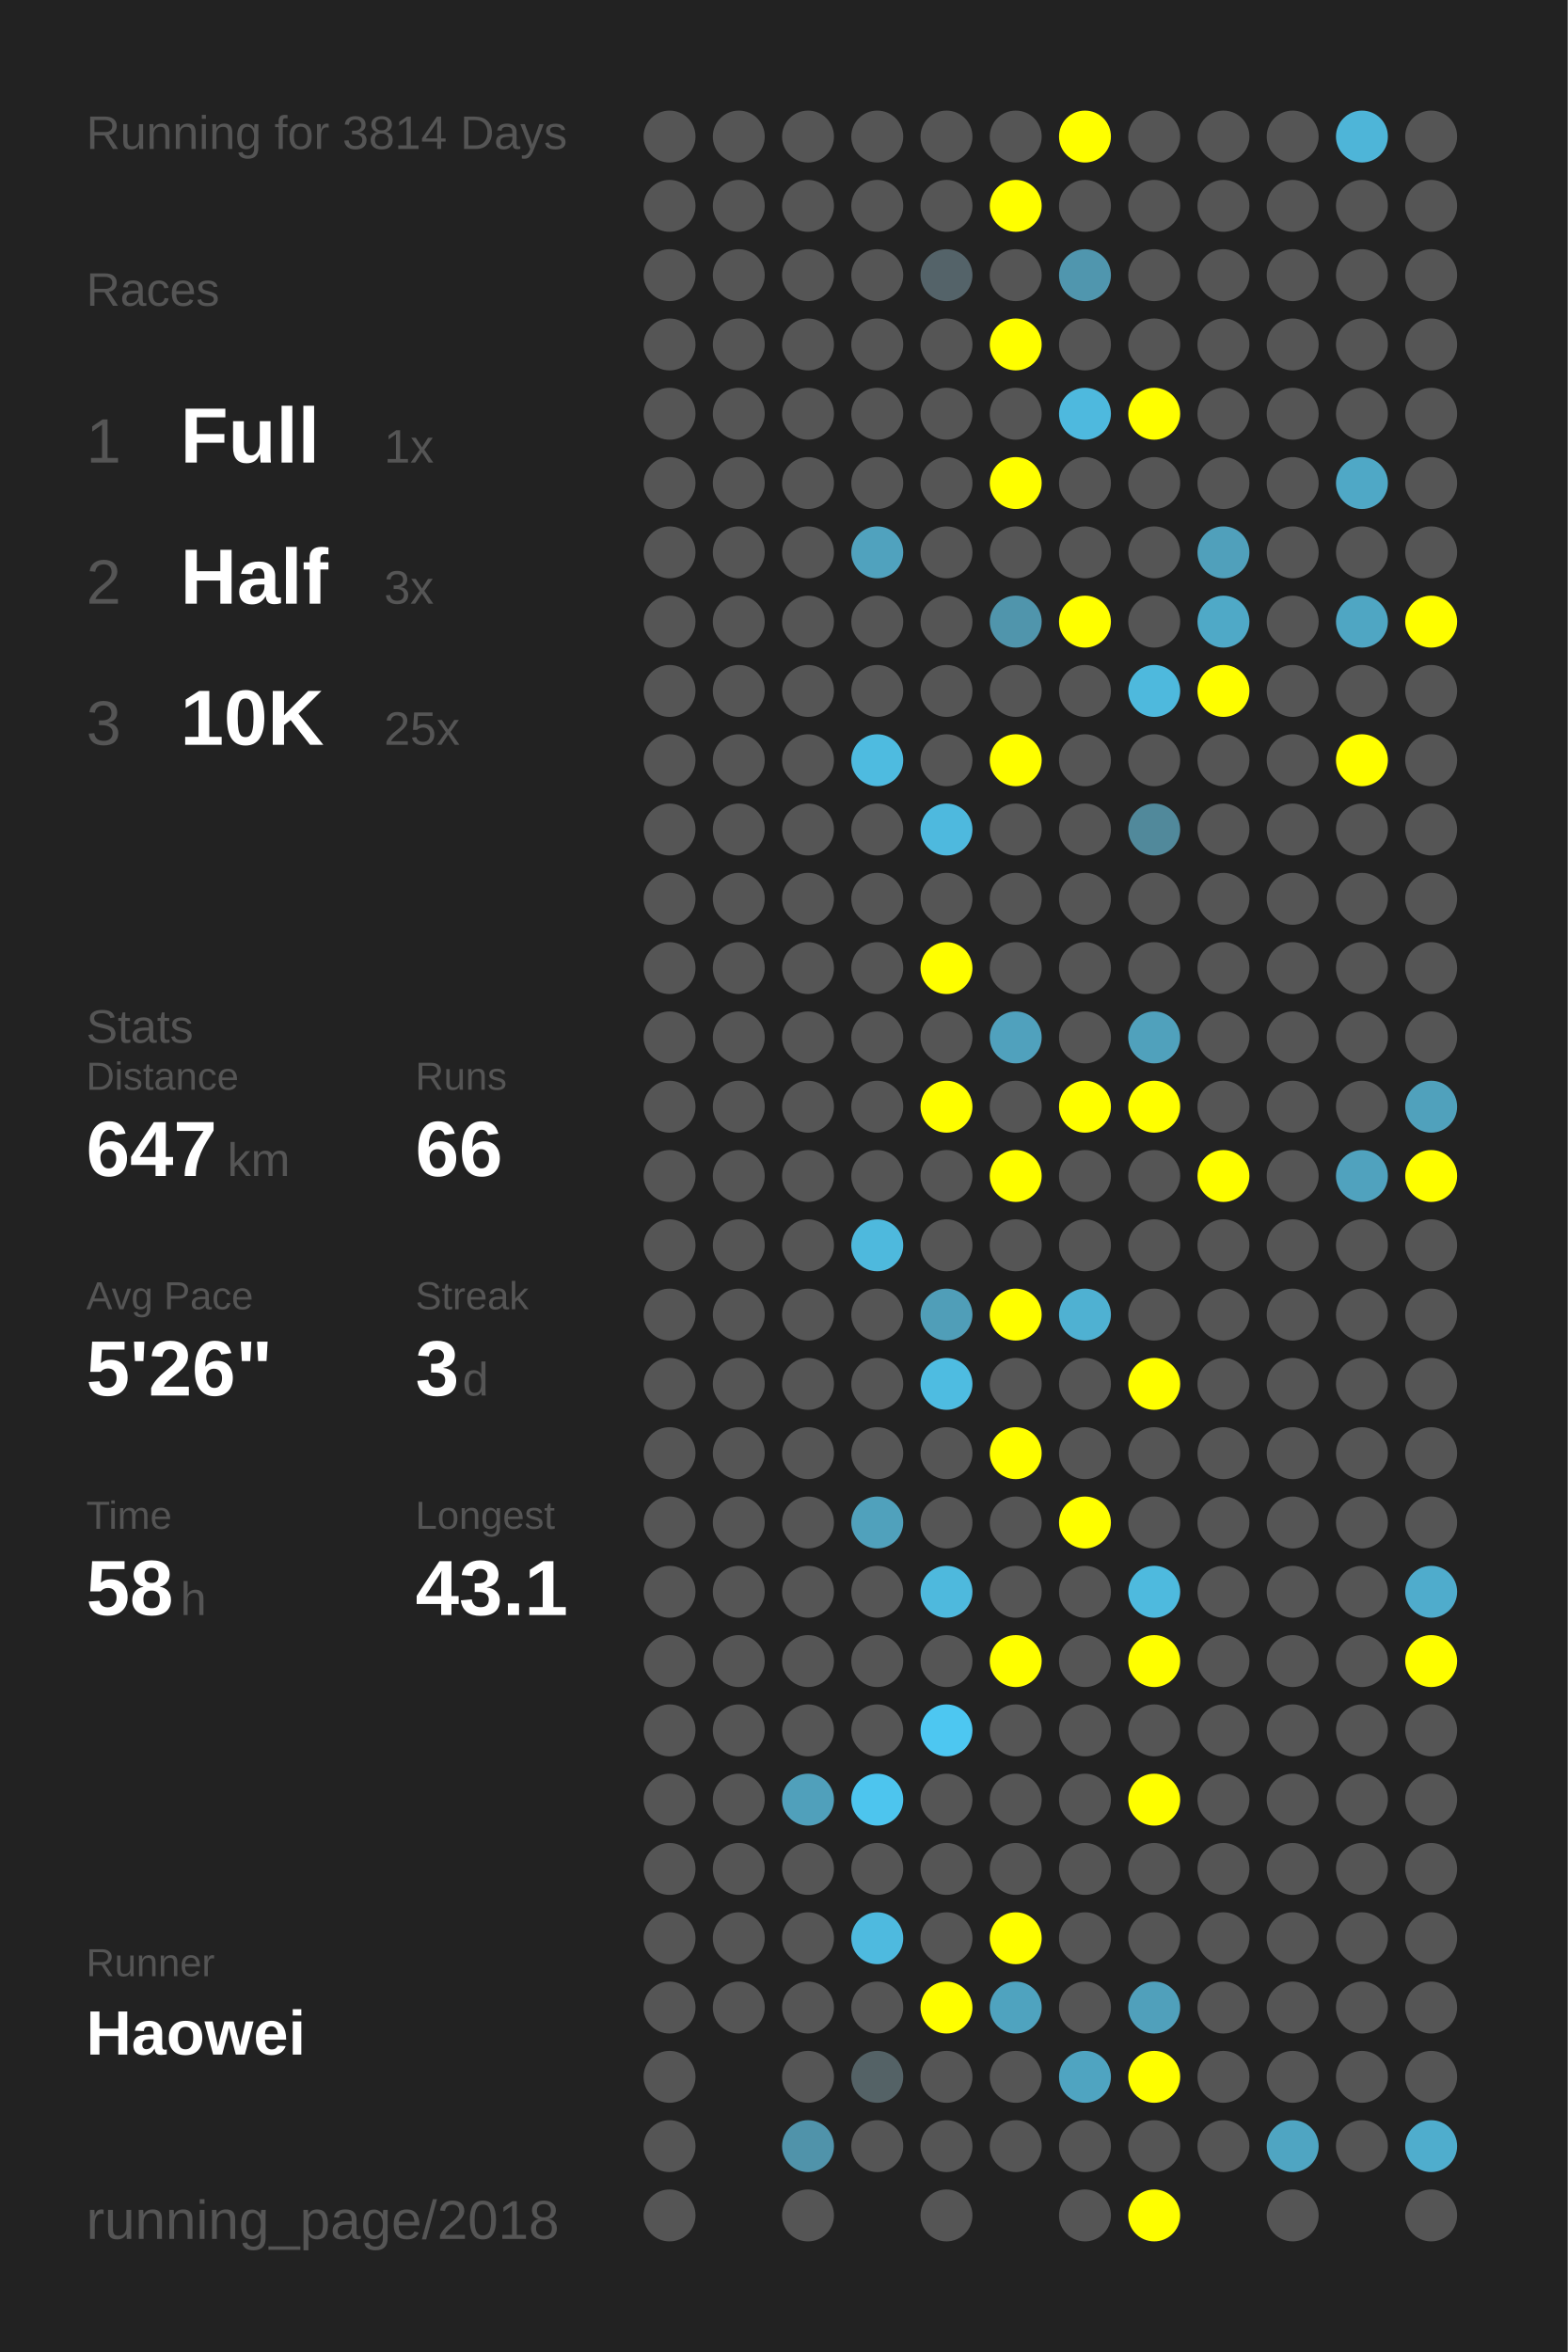
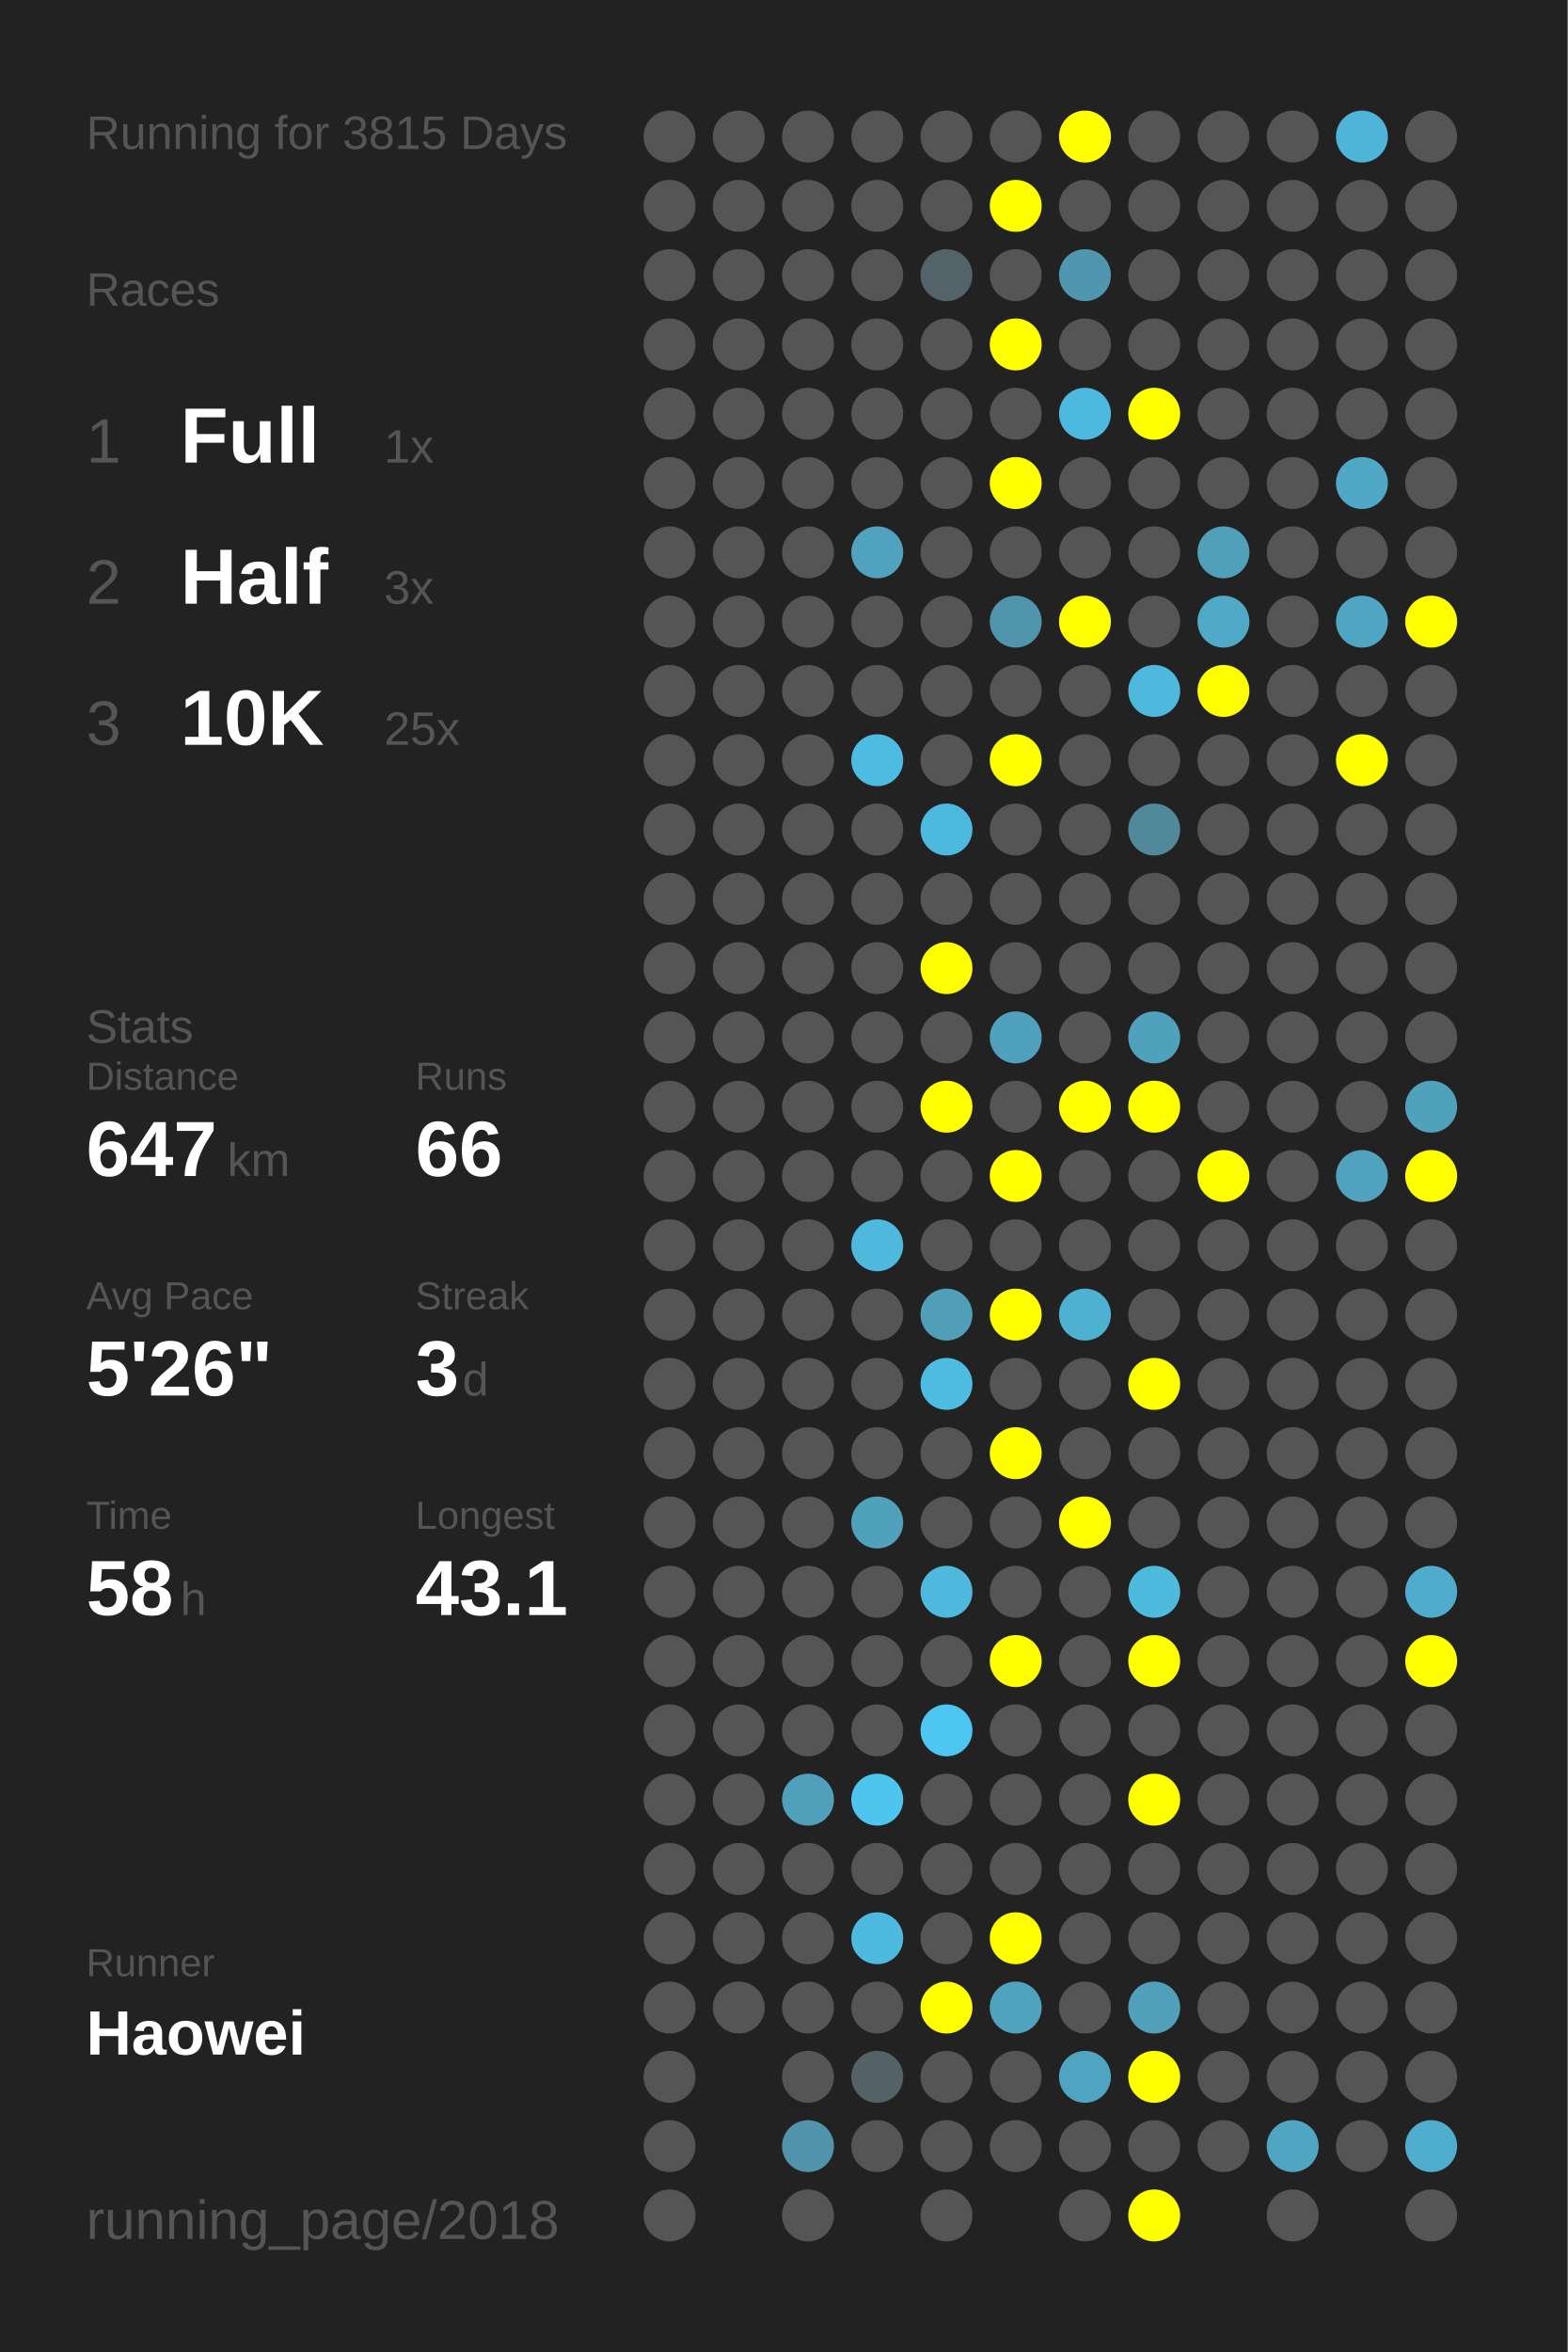
<svg xmlns="http://www.w3.org/2000/svg" baseProfile="full" height="300mm" version="1.1" viewBox="0,0,200,300" width="200mm">
  <defs />
  <rect fill="#222222" height="300" width="200" x="0" y="0" />
-   <text fill="#555555" style="font-size:6px; font-family:Arial;" x="11" y="19">Running for 3814 Days</text>
+   <text fill="#555555" style="font-size:6px; font-family:Arial;" x="11" y="19">Running for 3815 Days</text>
  <text fill="#555555" style="font-size:6px; font-family:Arial;" x="11" y="39">Races</text>
  <text fill="#555555" style="font-size:8px; font-family:Arial;" x="11" y="59">1</text>
  <text fill="#FFFFFF" style="font-size:10px; font-family:Arial; font-weight:bold;" x="23" y="59">Full</text>
  <text fill="#555555" style="font-size:6px; font-family:Arial;" x="49" y="59">1x</text>
  <text fill="#555555" style="font-size:8px; font-family:Arial;" x="11" y="77">2</text>
  <text fill="#FFFFFF" style="font-size:10px; font-family:Arial; font-weight:bold;" x="23" y="77">Half</text>
  <text fill="#555555" style="font-size:6px; font-family:Arial;" x="49" y="77">3x</text>
  <text fill="#555555" style="font-size:8px; font-family:Arial;" x="11" y="95">3</text>
  <text fill="#FFFFFF" style="font-size:10px; font-family:Arial; font-weight:bold;" x="23" y="95">10K</text>
  <text fill="#555555" style="font-size:6px; font-family:Arial;" x="49" y="95">25x</text>
  <text fill="#555555" style="font-size:6px; font-family:Arial;" x="11" y="133">Stats</text>
  <text fill="#555555" style="font-size:5px; font-family:Arial;" x="11" y="139">Distance</text>
  <text fill="#FFFFFF" style="font-size:10px; font-family:Arial; font-weight:bold;" x="11" y="150">647</text>
  <text fill="#555555" style="font-size:6px; font-family:Arial;" x="29" y="150">km</text>
  <text fill="#555555" style="font-size:5px; font-family:Arial;" x="53" y="139">Runs</text>
  <text fill="#FFFFFF" style="font-size:10px; font-family:Arial; font-weight:bold;" x="53" y="150">66</text>
  <text fill="#555555" style="font-size:5px; font-family:Arial;" x="11" y="167">Avg Pace</text>
  <text fill="#FFFFFF" style="font-size:10px; font-family:Arial; font-weight:bold;" x="11" y="178">5'26"</text>
  <text fill="#555555" style="font-size:5px; font-family:Arial;" x="53" y="167">Streak</text>
  <text fill="#FFFFFF" style="font-size:10px; font-family:Arial; font-weight:bold;" x="53" y="178">3</text>
  <text fill="#555555" style="font-size:6px; font-family:Arial;" x="59" y="178">d</text>
  <text fill="#555555" style="font-size:5px; font-family:Arial;" x="11" y="195">Time</text>
  <text fill="#FFFFFF" style="font-size:10px; font-family:Arial; font-weight:bold;" x="11" y="206">58</text>
  <text fill="#555555" style="font-size:6px; font-family:Arial;" x="23" y="206">h</text>
  <text fill="#555555" style="font-size:5px; font-family:Arial;" x="53" y="195">Longest</text>
  <text fill="#FFFFFF" style="font-size:10px; font-family:Arial; font-weight:bold;" x="53" y="206">43.1</text>
  <text fill="#555555" style="font-size:5px; font-family:Arial;" x="11" y="252.065">Runner</text>
  <text fill="#FFFFFF" style="font-size:8px; font-family:Arial; font-weight:bold;" x="11" y="262.065">Haowei</text>
  <text fill="#555555" style="font-size:7px; font-family:Arial;" x="11" y="285.581">running_page/2018</text>
  <circle cx="85.417" cy="17.419" fill="#555555" r="3.312" />
  <circle cx="85.417" cy="26.258" fill="#555555" r="3.312" />
  <circle cx="85.417" cy="35.097" fill="#555555" r="3.312" />
  <circle cx="85.417" cy="43.935" fill="#555555" r="3.312" />
  <circle cx="85.417" cy="52.774" fill="#555555" r="3.312" />
  <circle cx="85.417" cy="61.613" fill="#555555" r="3.312" />
  <circle cx="85.417" cy="70.452" fill="#555555" r="3.312" />
  <circle cx="85.417" cy="79.29" fill="#555555" r="3.312" />
  <circle cx="85.417" cy="88.129" fill="#555555" r="3.312" />
  <circle cx="85.417" cy="96.968" fill="#555555" r="3.312" />
  <circle cx="85.417" cy="105.806" fill="#555555" r="3.312" />
  <circle cx="85.417" cy="114.645" fill="#555555" r="3.312" />
  <circle cx="85.417" cy="123.484" fill="#555555" r="3.312" />
  <circle cx="85.417" cy="132.323" fill="#555555" r="3.312" />
  <circle cx="85.417" cy="141.161" fill="#555555" r="3.312" />
  <circle cx="85.417" cy="150" fill="#555555" r="3.312" />
  <circle cx="85.417" cy="158.839" fill="#555555" r="3.312" />
  <circle cx="85.417" cy="167.677" fill="#555555" r="3.312" />
  <circle cx="85.417" cy="176.516" fill="#555555" r="3.312" />
  <circle cx="85.417" cy="185.355" fill="#555555" r="3.312" />
  <circle cx="85.417" cy="194.194" fill="#555555" r="3.312" />
  <circle cx="85.417" cy="203.032" fill="#555555" r="3.312" />
  <circle cx="85.417" cy="211.871" fill="#555555" r="3.312" />
  <circle cx="85.417" cy="220.71" fill="#555555" r="3.312" />
  <circle cx="85.417" cy="229.548" fill="#555555" r="3.312" />
  <circle cx="85.417" cy="238.387" fill="#555555" r="3.312" />
  <circle cx="85.417" cy="247.226" fill="#555555" r="3.312" />
  <circle cx="85.417" cy="256.065" fill="#555555" r="3.312" />
  <circle cx="85.417" cy="264.903" fill="#555555" r="3.312" />
  <circle cx="85.417" cy="273.742" fill="#555555" r="3.312" />
  <circle cx="85.417" cy="282.581" fill="#555555" r="3.312" />
  <circle cx="94.25" cy="17.419" fill="#555555" r="3.312" />
  <circle cx="94.25" cy="26.258" fill="#555555" r="3.312" />
  <circle cx="94.25" cy="35.097" fill="#555555" r="3.312" />
  <circle cx="94.25" cy="43.935" fill="#555555" r="3.312" />
  <circle cx="94.25" cy="52.774" fill="#555555" r="3.312" />
  <circle cx="94.25" cy="61.613" fill="#555555" r="3.312" />
  <circle cx="94.25" cy="70.452" fill="#555555" r="3.312" />
  <circle cx="94.25" cy="79.29" fill="#555555" r="3.312" />
  <circle cx="94.25" cy="88.129" fill="#555555" r="3.312" />
  <circle cx="94.25" cy="96.968" fill="#555555" r="3.312" />
  <circle cx="94.25" cy="105.806" fill="#555555" r="3.312" />
  <circle cx="94.25" cy="114.645" fill="#555555" r="3.312" />
  <circle cx="94.25" cy="123.484" fill="#555555" r="3.312" />
  <circle cx="94.25" cy="132.323" fill="#555555" r="3.312" />
  <circle cx="94.25" cy="141.161" fill="#555555" r="3.312" />
  <circle cx="94.25" cy="150" fill="#555555" r="3.312" />
  <circle cx="94.25" cy="158.839" fill="#555555" r="3.312" />
  <circle cx="94.25" cy="167.677" fill="#555555" r="3.312" />
  <circle cx="94.25" cy="176.516" fill="#555555" r="3.312" />
  <circle cx="94.25" cy="185.355" fill="#555555" r="3.312" />
  <circle cx="94.25" cy="194.194" fill="#555555" r="3.312" />
  <circle cx="94.25" cy="203.032" fill="#555555" r="3.312" />
  <circle cx="94.25" cy="211.871" fill="#555555" r="3.312" />
  <circle cx="94.25" cy="220.71" fill="#555555" r="3.312" />
  <circle cx="94.25" cy="229.548" fill="#555555" r="3.312" />
  <circle cx="94.25" cy="238.387" fill="#555555" r="3.312" />
  <circle cx="94.25" cy="247.226" fill="#555555" r="3.312" />
  <circle cx="94.25" cy="256.065" fill="#555555" r="3.312" />
  <circle cx="103.083" cy="17.419" fill="#555555" r="3.312" />
  <circle cx="103.083" cy="26.258" fill="#555555" r="3.312" />
  <circle cx="103.083" cy="35.097" fill="#555555" r="3.312" />
  <circle cx="103.083" cy="43.935" fill="#555555" r="3.312" />
  <circle cx="103.083" cy="52.774" fill="#555555" r="3.312" />
  <circle cx="103.083" cy="61.613" fill="#555555" r="3.312" />
  <circle cx="103.083" cy="70.452" fill="#555555" r="3.312" />
  <circle cx="103.083" cy="79.29" fill="#555555" r="3.312" />
  <circle cx="103.083" cy="88.129" fill="#555555" r="3.312" />
  <circle cx="103.083" cy="96.968" fill="#555555" r="3.312" />
  <circle cx="103.083" cy="105.806" fill="#555555" r="3.312" />
  <circle cx="103.083" cy="114.645" fill="#555555" r="3.312" />
  <circle cx="103.083" cy="123.484" fill="#555555" r="3.312" />
  <circle cx="103.083" cy="132.323" fill="#555555" r="3.312" />
  <circle cx="103.083" cy="141.161" fill="#555555" r="3.312" />
  <circle cx="103.083" cy="150" fill="#555555" r="3.312" />
  <circle cx="103.083" cy="158.839" fill="#555555" r="3.312" />
  <circle cx="103.083" cy="167.677" fill="#555555" r="3.312" />
  <circle cx="103.083" cy="176.516" fill="#555555" r="3.312" />
  <circle cx="103.083" cy="185.355" fill="#555555" r="3.312" />
  <circle cx="103.083" cy="194.194" fill="#555555" r="3.312" />
  <circle cx="103.083" cy="203.032" fill="#555555" r="3.312" />
  <circle cx="103.083" cy="211.871" fill="#555555" r="3.312" />
  <circle cx="103.083" cy="220.71" fill="#555555" r="3.312" />
  <circle cx="103.083" cy="229.548" fill="#50a0bb" r="3.312" />
  <circle cx="103.083" cy="238.387" fill="#555555" r="3.312" />
  <circle cx="103.083" cy="247.226" fill="#555555" r="3.312" />
  <circle cx="103.083" cy="256.065" fill="#555555" r="3.312" />
  <circle cx="103.083" cy="264.903" fill="#555555" r="3.312" />
  <circle cx="103.083" cy="273.742" fill="#5093aa" r="3.312" />
  <circle cx="103.083" cy="282.581" fill="#555555" r="3.312" />
  <circle cx="111.917" cy="17.419" fill="#555555" r="3.312" />
  <circle cx="111.917" cy="26.258" fill="#555555" r="3.312" />
  <circle cx="111.917" cy="35.097" fill="#555555" r="3.312" />
  <circle cx="111.917" cy="43.935" fill="#555555" r="3.312" />
  <circle cx="111.917" cy="52.774" fill="#555555" r="3.312" />
  <circle cx="111.917" cy="61.613" fill="#555555" r="3.312" />
  <circle cx="111.917" cy="70.452" fill="#50a2be" r="3.312" />
  <circle cx="111.917" cy="79.29" fill="#555555" r="3.312" />
  <circle cx="111.917" cy="88.129" fill="#555555" r="3.312" />
  <circle cx="111.917" cy="96.968" fill="#4ebbe0" r="3.312" />
  <circle cx="111.917" cy="105.806" fill="#555555" r="3.312" />
  <circle cx="111.917" cy="114.645" fill="#555555" r="3.312" />
  <circle cx="111.917" cy="123.484" fill="#555555" r="3.312" />
  <circle cx="111.917" cy="132.323" fill="#555555" r="3.312" />
  <circle cx="111.917" cy="141.161" fill="#555555" r="3.312" />
  <circle cx="111.917" cy="150" fill="#555555" r="3.312" />
  <circle cx="111.917" cy="158.839" fill="#4eb9dd" r="3.312" />
  <circle cx="111.917" cy="167.677" fill="#555555" r="3.312" />
  <circle cx="111.917" cy="176.516" fill="#555555" r="3.312" />
  <circle cx="111.917" cy="185.355" fill="#555555" r="3.312" />
  <circle cx="111.917" cy="194.194" fill="#50a1bc" r="3.312" />
  <circle cx="111.917" cy="203.032" fill="#555555" r="3.312" />
  <circle cx="111.917" cy="211.871" fill="#555555" r="3.312" />
  <circle cx="111.917" cy="220.71" fill="#555555" r="3.312" />
  <circle cx="111.917" cy="229.548" fill="#4dc5ee" r="3.312" />
  <circle cx="111.917" cy="238.387" fill="#555555" r="3.312" />
  <circle cx="111.917" cy="247.226" fill="#4ebadf" r="3.312" />
  <circle cx="111.917" cy="256.065" fill="#555555" r="3.312" />
  <circle cx="111.917" cy="264.903" fill="#546266" r="3.312" />
  <circle cx="111.917" cy="273.742" fill="#555555" r="3.312" />
  <circle cx="120.75" cy="17.419" fill="#555555" r="3.312" />
  <circle cx="120.75" cy="26.258" fill="#555555" r="3.312" />
  <circle cx="120.75" cy="35.097" fill="#546369" r="3.312" />
  <circle cx="120.75" cy="43.935" fill="#555555" r="3.312" />
  <circle cx="120.75" cy="52.774" fill="#555555" r="3.312" />
  <circle cx="120.75" cy="61.613" fill="#555555" r="3.312" />
  <circle cx="120.75" cy="70.452" fill="#555555" r="3.312" />
  <circle cx="120.75" cy="79.29" fill="#555555" r="3.312" />
  <circle cx="120.75" cy="88.129" fill="#555555" r="3.312" />
  <circle cx="120.75" cy="96.968" fill="#555555" r="3.312" />
  <circle cx="120.75" cy="105.806" fill="#4eb9de" r="3.312" />
  <circle cx="120.75" cy="114.645" fill="#555555" r="3.312" />
  <circle cx="120.75" cy="123.484" fill="#FFFF00" r="3.312" />
  <circle cx="120.75" cy="132.323" fill="#555555" r="3.312" />
  <circle cx="120.75" cy="141.161" fill="#FFFF00" r="3.312" />
  <circle cx="120.75" cy="150" fill="#555555" r="3.312" />
  <circle cx="120.75" cy="158.839" fill="#555555" r="3.312" />
  <circle cx="120.75" cy="167.677" fill="#509eb8" r="3.312" />
  <circle cx="120.75" cy="176.516" fill="#4ebce1" r="3.312" />
  <circle cx="120.75" cy="185.355" fill="#555555" r="3.312" />
  <circle cx="120.75" cy="194.194" fill="#555555" r="3.312" />
  <circle cx="120.75" cy="203.032" fill="#4eb9dd" r="3.312" />
  <circle cx="120.75" cy="211.871" fill="#555555" r="3.312" />
  <circle cx="120.75" cy="220.71" fill="#4dc7f1" r="3.312" />
  <circle cx="120.75" cy="229.548" fill="#555555" r="3.312" />
  <circle cx="120.75" cy="238.387" fill="#555555" r="3.312" />
  <circle cx="120.75" cy="247.226" fill="#555555" r="3.312" />
  <circle cx="120.75" cy="256.065" fill="#FFFF00" r="3.312" />
  <circle cx="120.75" cy="264.903" fill="#555555" r="3.312" />
  <circle cx="120.75" cy="273.742" fill="#555555" r="3.312" />
  <circle cx="120.75" cy="282.581" fill="#555555" r="3.312" />
  <circle cx="129.583" cy="17.419" fill="#555555" r="3.312" />
  <circle cx="129.583" cy="26.258" fill="#FFFF00" r="3.312" />
  <circle cx="129.583" cy="35.097" fill="#555555" r="3.312" />
  <circle cx="129.583" cy="43.935" fill="#FFFF00" r="3.312" />
  <circle cx="129.583" cy="52.774" fill="#555555" r="3.312" />
  <circle cx="129.583" cy="61.613" fill="#FFFF00" r="3.312" />
  <circle cx="129.583" cy="70.452" fill="#555555" r="3.312" />
  <circle cx="129.583" cy="79.29" fill="#5095ac" r="3.312" />
  <circle cx="129.583" cy="88.129" fill="#555555" r="3.312" />
  <circle cx="129.583" cy="96.968" fill="#FFFF00" r="3.312" />
  <circle cx="129.583" cy="105.806" fill="#555555" r="3.312" />
  <circle cx="129.583" cy="114.645" fill="#555555" r="3.312" />
  <circle cx="129.583" cy="123.484" fill="#555555" r="3.312" />
  <circle cx="129.583" cy="132.323" fill="#50a1bd" r="3.312" />
  <circle cx="129.583" cy="141.161" fill="#555555" r="3.312" />
  <circle cx="129.583" cy="150" fill="#FFFF00" r="3.312" />
  <circle cx="129.583" cy="158.839" fill="#555555" r="3.312" />
  <circle cx="129.583" cy="167.677" fill="#FFFF00" r="3.312" />
  <circle cx="129.583" cy="176.516" fill="#555555" r="3.312" />
  <circle cx="129.583" cy="185.355" fill="#FFFF00" r="3.312" />
  <circle cx="129.583" cy="194.194" fill="#555555" r="3.312" />
  <circle cx="129.583" cy="203.032" fill="#555555" r="3.312" />
  <circle cx="129.583" cy="211.871" fill="#FFFF00" r="3.312" />
  <circle cx="129.583" cy="220.71" fill="#555555" r="3.312" />
  <circle cx="129.583" cy="229.548" fill="#555555" r="3.312" />
  <circle cx="129.583" cy="238.387" fill="#555555" r="3.312" />
  <circle cx="129.583" cy="247.226" fill="#FFFF00" r="3.312" />
  <circle cx="129.583" cy="256.065" fill="#4fa3bf" r="3.312" />
  <circle cx="129.583" cy="264.903" fill="#555555" r="3.312" />
  <circle cx="129.583" cy="273.742" fill="#555555" r="3.312" />
  <circle cx="138.417" cy="17.419" fill="#FFFF00" r="3.312" />
  <circle cx="138.417" cy="26.258" fill="#555555" r="3.312" />
  <circle cx="138.417" cy="35.097" fill="#5096ae" r="3.312" />
  <circle cx="138.417" cy="43.935" fill="#555555" r="3.312" />
  <circle cx="138.417" cy="52.774" fill="#4eb9de" r="3.312" />
  <circle cx="138.417" cy="61.613" fill="#555555" r="3.312" />
  <circle cx="138.417" cy="70.452" fill="#555555" r="3.312" />
  <circle cx="138.417" cy="79.29" fill="#FFFF00" r="3.312" />
  <circle cx="138.417" cy="88.129" fill="#555555" r="3.312" />
  <circle cx="138.417" cy="96.968" fill="#555555" r="3.312" />
  <circle cx="138.417" cy="105.806" fill="#555555" r="3.312" />
  <circle cx="138.417" cy="114.645" fill="#555555" r="3.312" />
  <circle cx="138.417" cy="123.484" fill="#555555" r="3.312" />
  <circle cx="138.417" cy="132.323" fill="#555555" r="3.312" />
  <circle cx="138.417" cy="141.161" fill="#FFFF00" r="3.312" />
  <circle cx="138.417" cy="150" fill="#555555" r="3.312" />
  <circle cx="138.417" cy="158.839" fill="#555555" r="3.312" />
  <circle cx="138.417" cy="167.677" fill="#4fb1d2" r="3.312" />
  <circle cx="138.417" cy="176.516" fill="#555555" r="3.312" />
  <circle cx="138.417" cy="185.355" fill="#555555" r="3.312" />
  <circle cx="138.417" cy="194.194" fill="#FFFF00" r="3.312" />
  <circle cx="138.417" cy="203.032" fill="#555555" r="3.312" />
  <circle cx="138.417" cy="211.871" fill="#555555" r="3.312" />
  <circle cx="138.417" cy="220.71" fill="#555555" r="3.312" />
  <circle cx="138.417" cy="229.548" fill="#555555" r="3.312" />
  <circle cx="138.417" cy="238.387" fill="#555555" r="3.312" />
  <circle cx="138.417" cy="247.226" fill="#555555" r="3.312" />
  <circle cx="138.417" cy="256.065" fill="#555555" r="3.312" />
  <circle cx="138.417" cy="264.903" fill="#4fa4c1" r="3.312" />
  <circle cx="138.417" cy="273.742" fill="#555555" r="3.312" />
  <circle cx="138.417" cy="282.581" fill="#555555" r="3.312" />
  <circle cx="147.25" cy="17.419" fill="#555555" r="3.312" />
  <circle cx="147.25" cy="26.258" fill="#555555" r="3.312" />
  <circle cx="147.25" cy="35.097" fill="#555555" r="3.312" />
  <circle cx="147.25" cy="43.935" fill="#555555" r="3.312" />
  <circle cx="147.25" cy="52.774" fill="#FFFF00" r="3.312" />
  <circle cx="147.25" cy="61.613" fill="#555555" r="3.312" />
  <circle cx="147.25" cy="70.452" fill="#555555" r="3.312" />
  <circle cx="147.25" cy="79.29" fill="#555555" r="3.312" />
  <circle cx="147.25" cy="88.129" fill="#4eb9dd" r="3.312" />
  <circle cx="147.25" cy="96.968" fill="#555555" r="3.312" />
  <circle cx="147.25" cy="105.806" fill="#51899b" r="3.312" />
  <circle cx="147.25" cy="114.645" fill="#555555" r="3.312" />
  <circle cx="147.25" cy="123.484" fill="#555555" r="3.312" />
  <circle cx="147.25" cy="132.323" fill="#50a1bc" r="3.312" />
  <circle cx="147.25" cy="141.161" fill="#FFFF00" r="3.312" />
  <circle cx="147.25" cy="150" fill="#555555" r="3.312" />
  <circle cx="147.25" cy="158.839" fill="#555555" r="3.312" />
  <circle cx="147.25" cy="167.677" fill="#555555" r="3.312" />
  <circle cx="147.25" cy="176.516" fill="#FFFF00" r="3.312" />
  <circle cx="147.25" cy="185.355" fill="#555555" r="3.312" />
  <circle cx="147.25" cy="194.194" fill="#555555" r="3.312" />
  <circle cx="147.25" cy="203.032" fill="#4ebade" r="3.312" />
  <circle cx="147.25" cy="211.871" fill="#FFFF00" r="3.312" />
  <circle cx="147.25" cy="220.71" fill="#555555" r="3.312" />
  <circle cx="147.25" cy="229.548" fill="#FFFF00" r="3.312" />
  <circle cx="147.25" cy="238.387" fill="#555555" r="3.312" />
  <circle cx="147.25" cy="247.226" fill="#555555" r="3.312" />
  <circle cx="147.25" cy="256.065" fill="#50a0bb" r="3.312" />
  <circle cx="147.25" cy="264.903" fill="#FFFF00" r="3.312" />
  <circle cx="147.25" cy="273.742" fill="#555555" r="3.312" />
  <circle cx="147.25" cy="282.581" fill="#FFFF00" r="3.312" />
  <circle cx="156.083" cy="17.419" fill="#555555" r="3.312" />
  <circle cx="156.083" cy="26.258" fill="#555555" r="3.312" />
  <circle cx="156.083" cy="35.097" fill="#555555" r="3.312" />
  <circle cx="156.083" cy="43.935" fill="#555555" r="3.312" />
  <circle cx="156.083" cy="52.774" fill="#555555" r="3.312" />
  <circle cx="156.083" cy="61.613" fill="#555555" r="3.312" />
  <circle cx="156.083" cy="70.452" fill="#50a0bb" r="3.312" />
  <circle cx="156.083" cy="79.29" fill="#4fa9c7" r="3.312" />
  <circle cx="156.083" cy="88.129" fill="#FFFF00" r="3.312" />
  <circle cx="156.083" cy="96.968" fill="#555555" r="3.312" />
  <circle cx="156.083" cy="105.806" fill="#555555" r="3.312" />
  <circle cx="156.083" cy="114.645" fill="#555555" r="3.312" />
  <circle cx="156.083" cy="123.484" fill="#555555" r="3.312" />
  <circle cx="156.083" cy="132.323" fill="#555555" r="3.312" />
  <circle cx="156.083" cy="141.161" fill="#555555" r="3.312" />
  <circle cx="156.083" cy="150" fill="#FFFF00" r="3.312" />
  <circle cx="156.083" cy="158.839" fill="#555555" r="3.312" />
  <circle cx="156.083" cy="167.677" fill="#555555" r="3.312" />
  <circle cx="156.083" cy="176.516" fill="#555555" r="3.312" />
  <circle cx="156.083" cy="185.355" fill="#555555" r="3.312" />
  <circle cx="156.083" cy="194.194" fill="#555555" r="3.312" />
  <circle cx="156.083" cy="203.032" fill="#555555" r="3.312" />
  <circle cx="156.083" cy="211.871" fill="#555555" r="3.312" />
  <circle cx="156.083" cy="220.71" fill="#555555" r="3.312" />
  <circle cx="156.083" cy="229.548" fill="#555555" r="3.312" />
  <circle cx="156.083" cy="238.387" fill="#555555" r="3.312" />
  <circle cx="156.083" cy="247.226" fill="#555555" r="3.312" />
  <circle cx="156.083" cy="256.065" fill="#555555" r="3.312" />
  <circle cx="156.083" cy="264.903" fill="#555555" r="3.312" />
  <circle cx="156.083" cy="273.742" fill="#555555" r="3.312" />
  <circle cx="164.917" cy="17.419" fill="#555555" r="3.312" />
  <circle cx="164.917" cy="26.258" fill="#555555" r="3.312" />
  <circle cx="164.917" cy="35.097" fill="#555555" r="3.312" />
  <circle cx="164.917" cy="43.935" fill="#555555" r="3.312" />
  <circle cx="164.917" cy="52.774" fill="#555555" r="3.312" />
  <circle cx="164.917" cy="61.613" fill="#555555" r="3.312" />
  <circle cx="164.917" cy="70.452" fill="#555555" r="3.312" />
  <circle cx="164.917" cy="79.29" fill="#555555" r="3.312" />
  <circle cx="164.917" cy="88.129" fill="#555555" r="3.312" />
  <circle cx="164.917" cy="96.968" fill="#555555" r="3.312" />
  <circle cx="164.917" cy="105.806" fill="#555555" r="3.312" />
  <circle cx="164.917" cy="114.645" fill="#555555" r="3.312" />
  <circle cx="164.917" cy="123.484" fill="#555555" r="3.312" />
  <circle cx="164.917" cy="132.323" fill="#555555" r="3.312" />
  <circle cx="164.917" cy="141.161" fill="#555555" r="3.312" />
  <circle cx="164.917" cy="150" fill="#555555" r="3.312" />
  <circle cx="164.917" cy="158.839" fill="#555555" r="3.312" />
  <circle cx="164.917" cy="167.677" fill="#555555" r="3.312" />
  <circle cx="164.917" cy="176.516" fill="#555555" r="3.312" />
  <circle cx="164.917" cy="185.355" fill="#555555" r="3.312" />
  <circle cx="164.917" cy="194.194" fill="#555555" r="3.312" />
  <circle cx="164.917" cy="203.032" fill="#555555" r="3.312" />
  <circle cx="164.917" cy="211.871" fill="#555555" r="3.312" />
  <circle cx="164.917" cy="220.71" fill="#555555" r="3.312" />
  <circle cx="164.917" cy="229.548" fill="#555555" r="3.312" />
  <circle cx="164.917" cy="238.387" fill="#555555" r="3.312" />
  <circle cx="164.917" cy="247.226" fill="#555555" r="3.312" />
  <circle cx="164.917" cy="256.065" fill="#555555" r="3.312" />
  <circle cx="164.917" cy="264.903" fill="#555555" r="3.312" />
  <circle cx="164.917" cy="273.742" fill="#4fa5c2" r="3.312" />
  <circle cx="164.917" cy="282.581" fill="#555555" r="3.312" />
  <circle cx="173.75" cy="17.419" fill="#4eb5d8" r="3.312" />
  <circle cx="173.75" cy="26.258" fill="#555555" r="3.312" />
  <circle cx="173.75" cy="35.097" fill="#555555" r="3.312" />
  <circle cx="173.75" cy="43.935" fill="#555555" r="3.312" />
  <circle cx="173.75" cy="52.774" fill="#555555" r="3.312" />
  <circle cx="173.75" cy="61.613" fill="#4fa8c6" r="3.312" />
  <circle cx="173.75" cy="70.452" fill="#555555" r="3.312" />
  <circle cx="173.75" cy="79.29" fill="#4fa6c3" r="3.312" />
  <circle cx="173.75" cy="88.129" fill="#555555" r="3.312" />
  <circle cx="173.75" cy="96.968" fill="#FFFF00" r="3.312" />
  <circle cx="173.75" cy="105.806" fill="#555555" r="3.312" />
  <circle cx="173.75" cy="114.645" fill="#555555" r="3.312" />
  <circle cx="173.75" cy="123.484" fill="#555555" r="3.312" />
  <circle cx="173.75" cy="132.323" fill="#555555" r="3.312" />
  <circle cx="173.75" cy="141.161" fill="#555555" r="3.312" />
  <circle cx="173.75" cy="150" fill="#50a2be" r="3.312" />
  <circle cx="173.75" cy="158.839" fill="#555555" r="3.312" />
  <circle cx="173.75" cy="167.677" fill="#555555" r="3.312" />
  <circle cx="173.75" cy="176.516" fill="#555555" r="3.312" />
  <circle cx="173.75" cy="185.355" fill="#555555" r="3.312" />
  <circle cx="173.75" cy="194.194" fill="#555555" r="3.312" />
  <circle cx="173.75" cy="203.032" fill="#555555" r="3.312" />
  <circle cx="173.75" cy="211.871" fill="#555555" r="3.312" />
  <circle cx="173.75" cy="220.71" fill="#555555" r="3.312" />
  <circle cx="173.75" cy="229.548" fill="#555555" r="3.312" />
  <circle cx="173.75" cy="238.387" fill="#555555" r="3.312" />
  <circle cx="173.75" cy="247.226" fill="#555555" r="3.312" />
  <circle cx="173.75" cy="256.065" fill="#555555" r="3.312" />
  <circle cx="173.75" cy="264.903" fill="#555555" r="3.312" />
  <circle cx="173.75" cy="273.742" fill="#555555" r="3.312" />
  <circle cx="182.583" cy="17.419" fill="#555555" r="3.312" />
  <circle cx="182.583" cy="26.258" fill="#555555" r="3.312" />
  <circle cx="182.583" cy="35.097" fill="#555555" r="3.312" />
  <circle cx="182.583" cy="43.935" fill="#555555" r="3.312" />
  <circle cx="182.583" cy="52.774" fill="#555555" r="3.312" />
  <circle cx="182.583" cy="61.613" fill="#555555" r="3.312" />
  <circle cx="182.583" cy="70.452" fill="#555555" r="3.312" />
  <circle cx="182.583" cy="79.29" fill="#FFFF00" r="3.312" />
  <circle cx="182.583" cy="88.129" fill="#555555" r="3.312" />
  <circle cx="182.583" cy="96.968" fill="#555555" r="3.312" />
  <circle cx="182.583" cy="105.806" fill="#555555" r="3.312" />
  <circle cx="182.583" cy="114.645" fill="#555555" r="3.312" />
  <circle cx="182.583" cy="123.484" fill="#555555" r="3.312" />
  <circle cx="182.583" cy="132.323" fill="#555555" r="3.312" />
  <circle cx="182.583" cy="141.161" fill="#50a1bc" r="3.312" />
  <circle cx="182.583" cy="150" fill="#FFFF00" r="3.312" />
  <circle cx="182.583" cy="158.839" fill="#555555" r="3.312" />
  <circle cx="182.583" cy="167.677" fill="#555555" r="3.312" />
  <circle cx="182.583" cy="176.516" fill="#555555" r="3.312" />
  <circle cx="182.583" cy="185.355" fill="#555555" r="3.312" />
  <circle cx="182.583" cy="194.194" fill="#555555" r="3.312" />
  <circle cx="182.583" cy="203.032" fill="#4faccc" r="3.312" />
  <circle cx="182.583" cy="211.871" fill="#FFFF00" r="3.312" />
  <circle cx="182.583" cy="220.71" fill="#555555" r="3.312" />
  <circle cx="182.583" cy="229.548" fill="#555555" r="3.312" />
  <circle cx="182.583" cy="238.387" fill="#555555" r="3.312" />
  <circle cx="182.583" cy="247.226" fill="#555555" r="3.312" />
  <circle cx="182.583" cy="256.065" fill="#555555" r="3.312" />
  <circle cx="182.583" cy="264.903" fill="#555555" r="3.312" />
  <circle cx="182.583" cy="273.742" fill="#4fadcd" r="3.312" />
  <circle cx="182.583" cy="282.581" fill="#555555" r="3.312" />
</svg>
